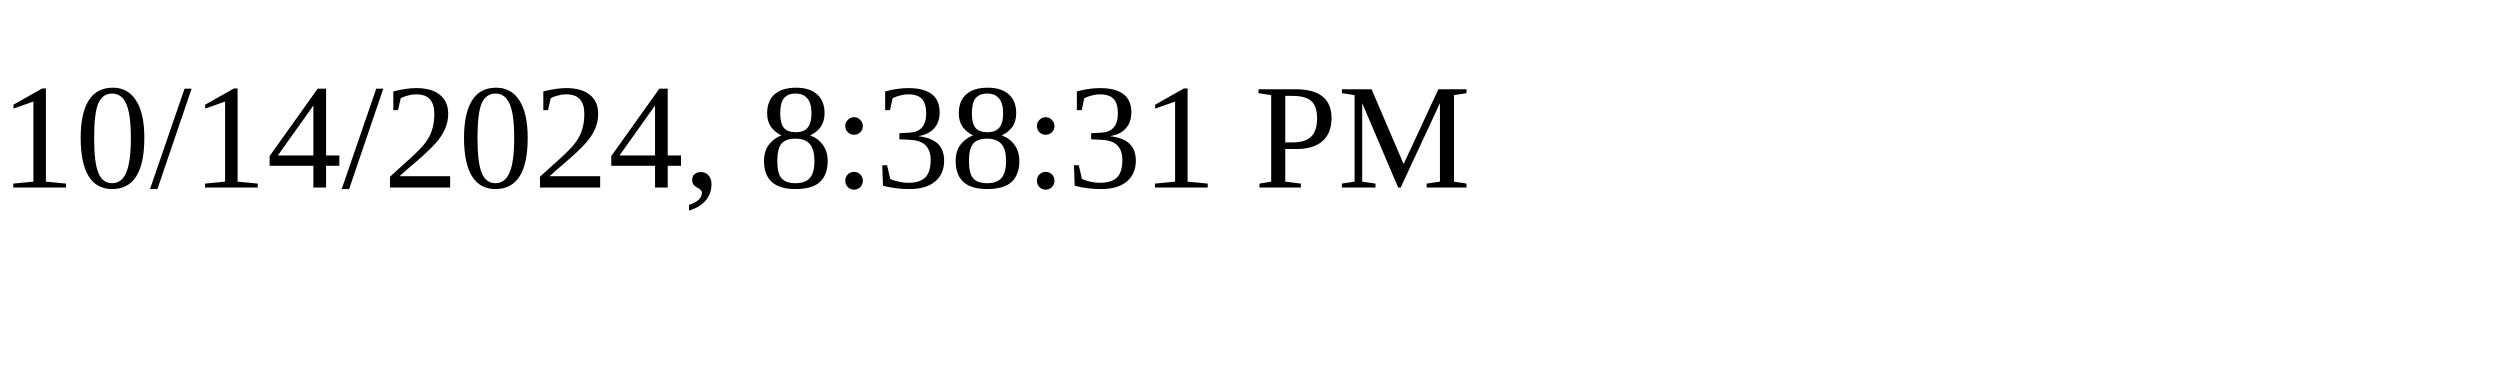
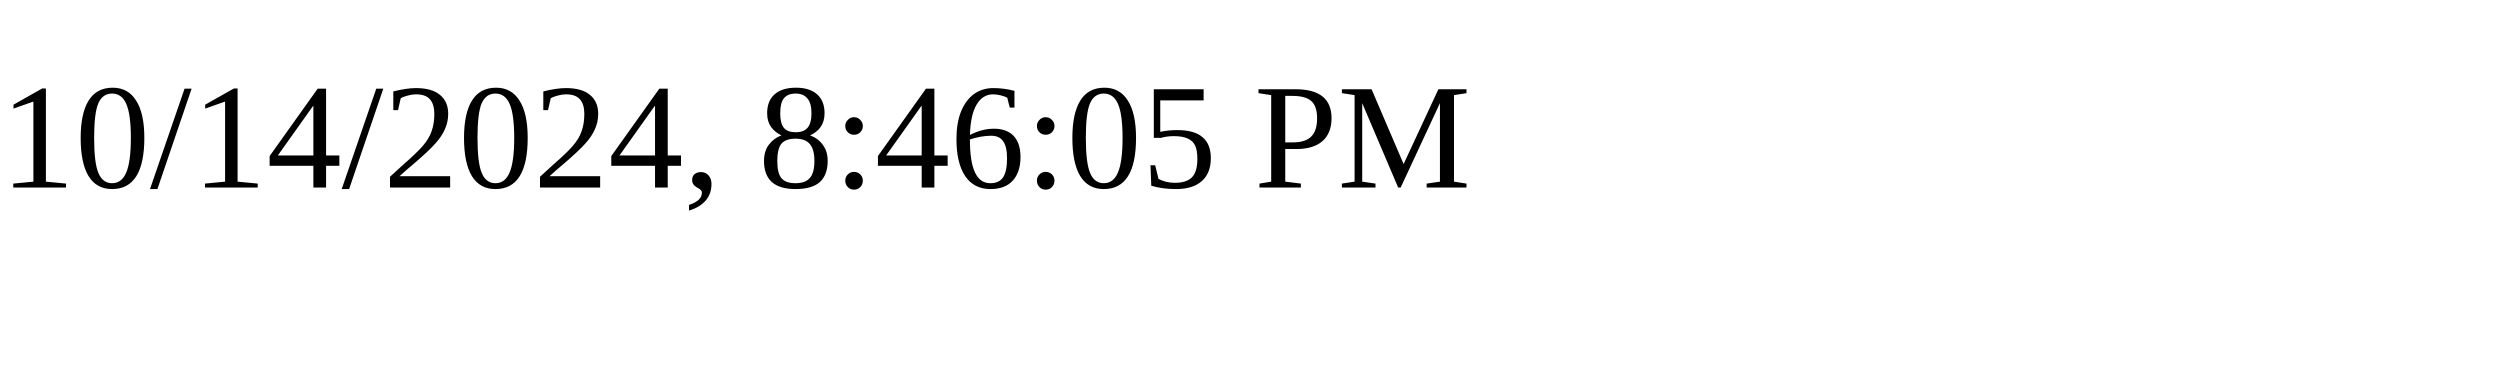
<svg xmlns="http://www.w3.org/2000/svg" height="30" width="200">
-   <text x="0" y="15">10/14/2024, 8:38:31 PM</text>
+   <text x="0" y="15">10/14/2024, 8:46:05 PM</text>
</svg>
